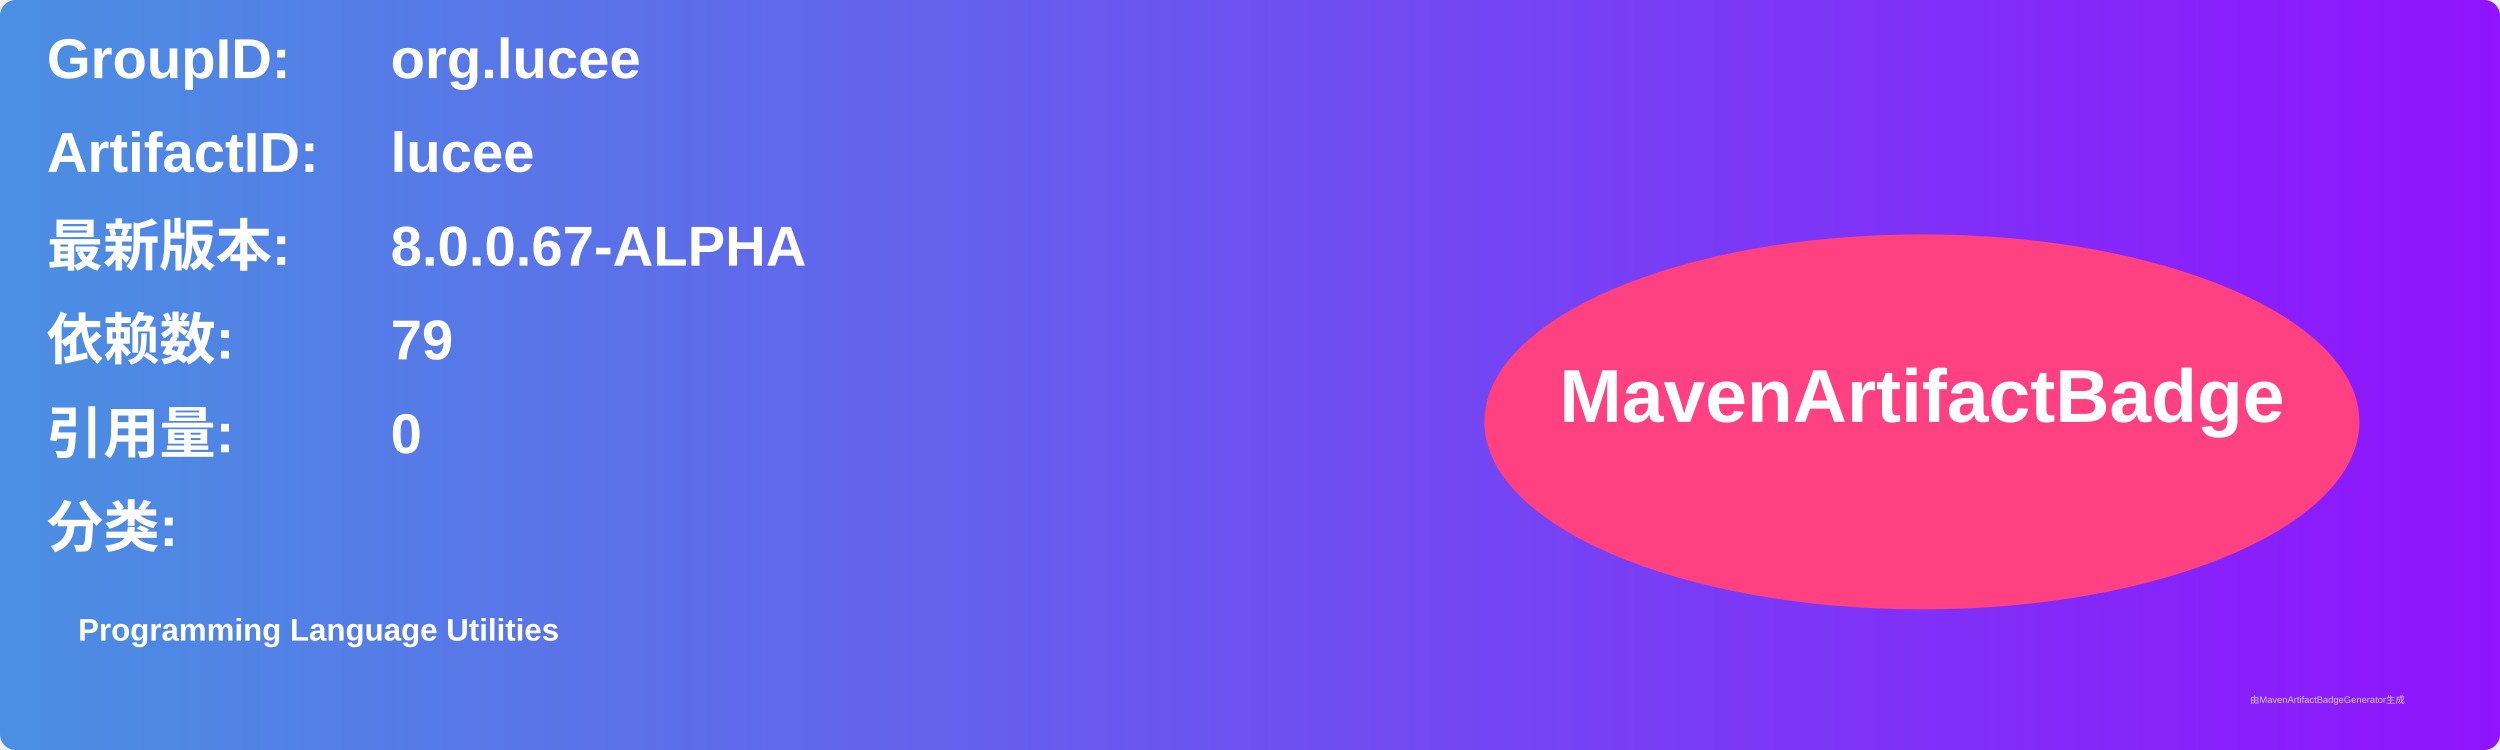
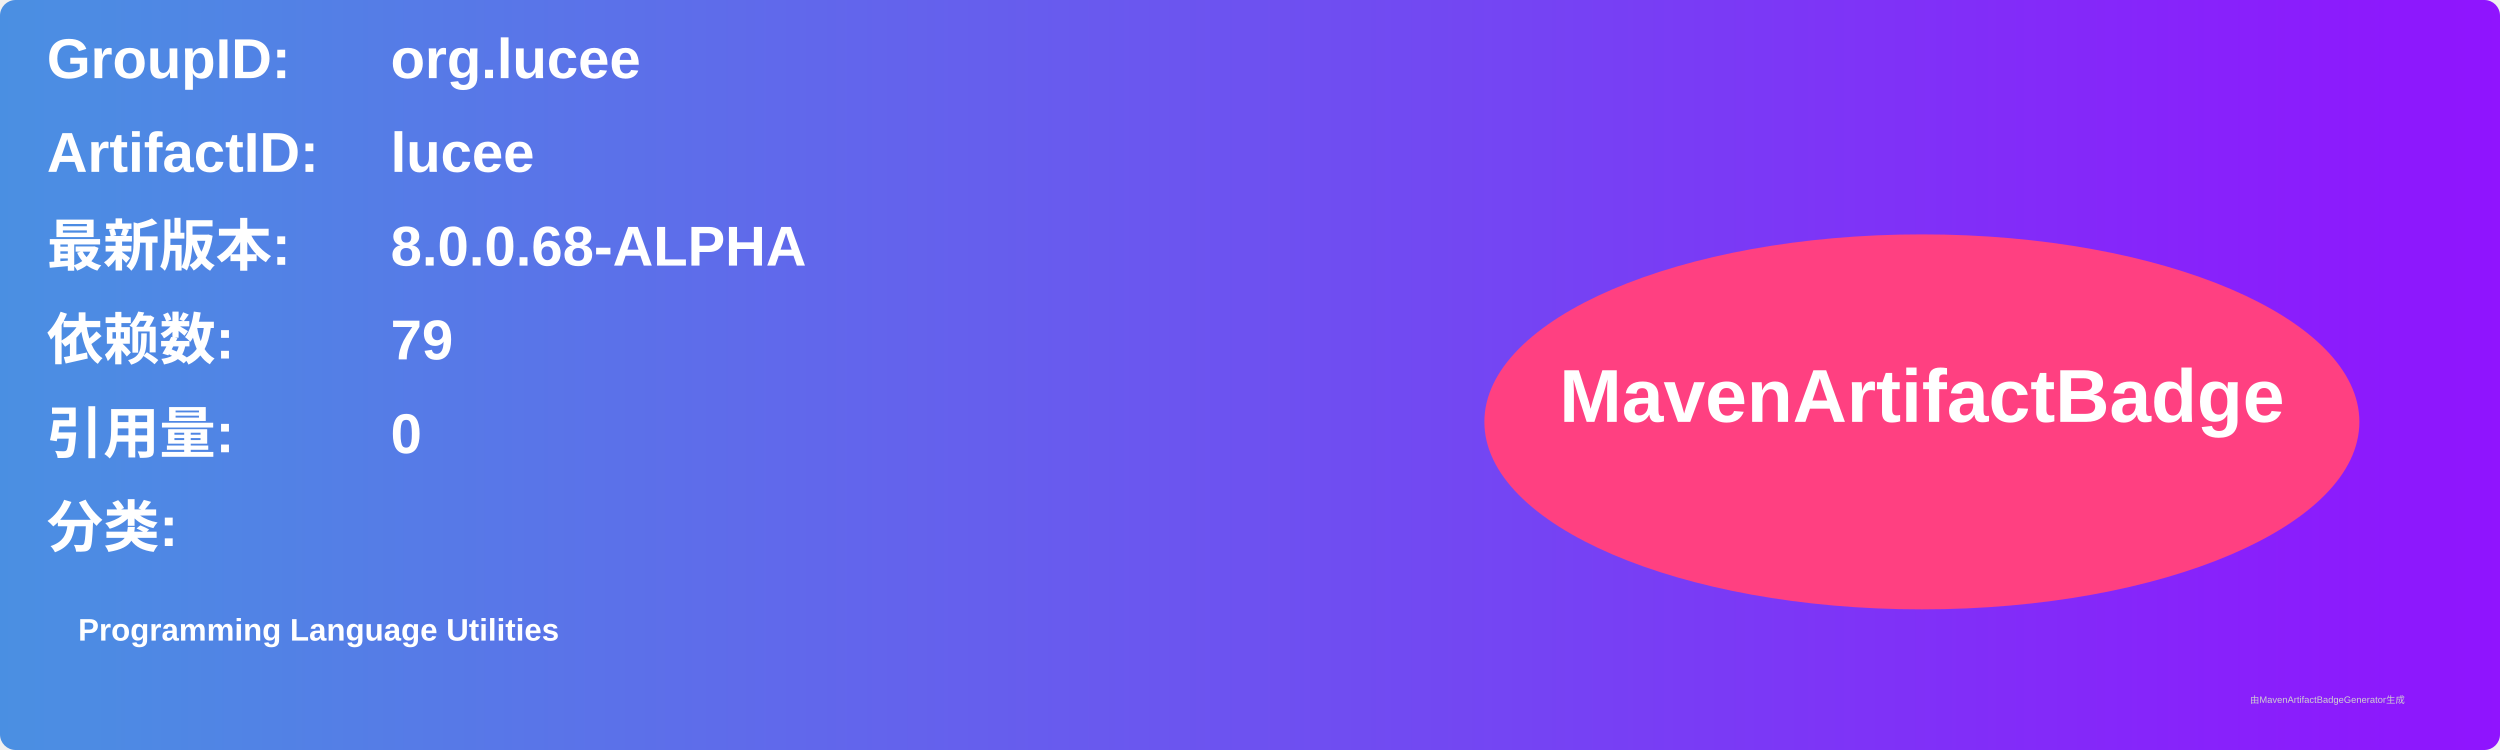
<svg xmlns="http://www.w3.org/2000/svg" width="800" height="240" viewBox="0 0 800 240">
  <linearGradient id="grad" x1="0%" y1="0%" x2="100%" y2="0%">
    <stop offset="0%" stop-color="#4a90e2" />
    <stop offset="100%" stop-color="#9013fe" />
  </linearGradient>
  <rect width="100%" height="100%" rx="5" ry="5" fill="url(#grad)" />
  <g transform="translate(15, 15)">
    <text x="0" y="10" font-family="Arial" font-size="18" fill="white" font-weight="bold" width="260">GroupID:</text>
    <text x="110" y="10" font-family="Arial" font-size="18" fill="white" font-weight="bold" width="460">org.lucee</text>
    <text x="0" y="40" font-family="Arial" font-size="18" fill="white" font-weight="bold" width="260">ArtifactID:</text>
    <text x="110" y="40" font-family="Arial" font-size="18" fill="white" font-weight="bold" width="460">lucee</text>
    <text x="0" y="70" font-family="Arial" font-size="18" fill="white" font-weight="bold">最新版本:</text>
    <text x="110" y="70" font-family="Arial" font-size="18" fill="white" font-weight="bold">
-       <tspan font-weight="bold">8.0.0.67-ALPHA</tspan>
+       <tspan font-weight="bold">8.0.0.68-ALPHA</tspan>
    </text>
    <text x="0" y="100" font-family="Arial" font-size="18" fill="white" font-weight="bold">依赖数: </text>
    <text x="110" y="100" font-family="Arial" font-size="18" fill="white">
      <tspan font-weight="bold">79</tspan>
    </text>
    <text x="0" y="130" font-family="Arial" font-size="18" fill="white" font-weight="bold">引用量: </text>
    <text x="110" y="130" font-family="Arial" font-size="18" fill="white">
      <tspan font-weight="bold">0</tspan>
    </text>
    <text x="0" y="160" font-family="Arial" font-size="18" fill="white" font-weight="bold">分类:</text>
    <text x="10" y="190" font-family="Arial" font-size="10" fill="white">
      <tspan font-weight="bold">Programming Language Utilities</tspan>
    </text>
    <ellipse cx="600" cy="120" rx="140" ry="60" fill="#ff4081" />
    <text x="600" y="120" text-anchor="middle" font-family="Arial" font-size="24" fill="white" font-weight="bold">MavenArtifactBadge</text>
  </g>
  <text x="720" y="225" font-family="Arial" font-size="3" fill="#d0d0d0">由MavenArtifactBadgeGenerator生成</text>
</svg>
